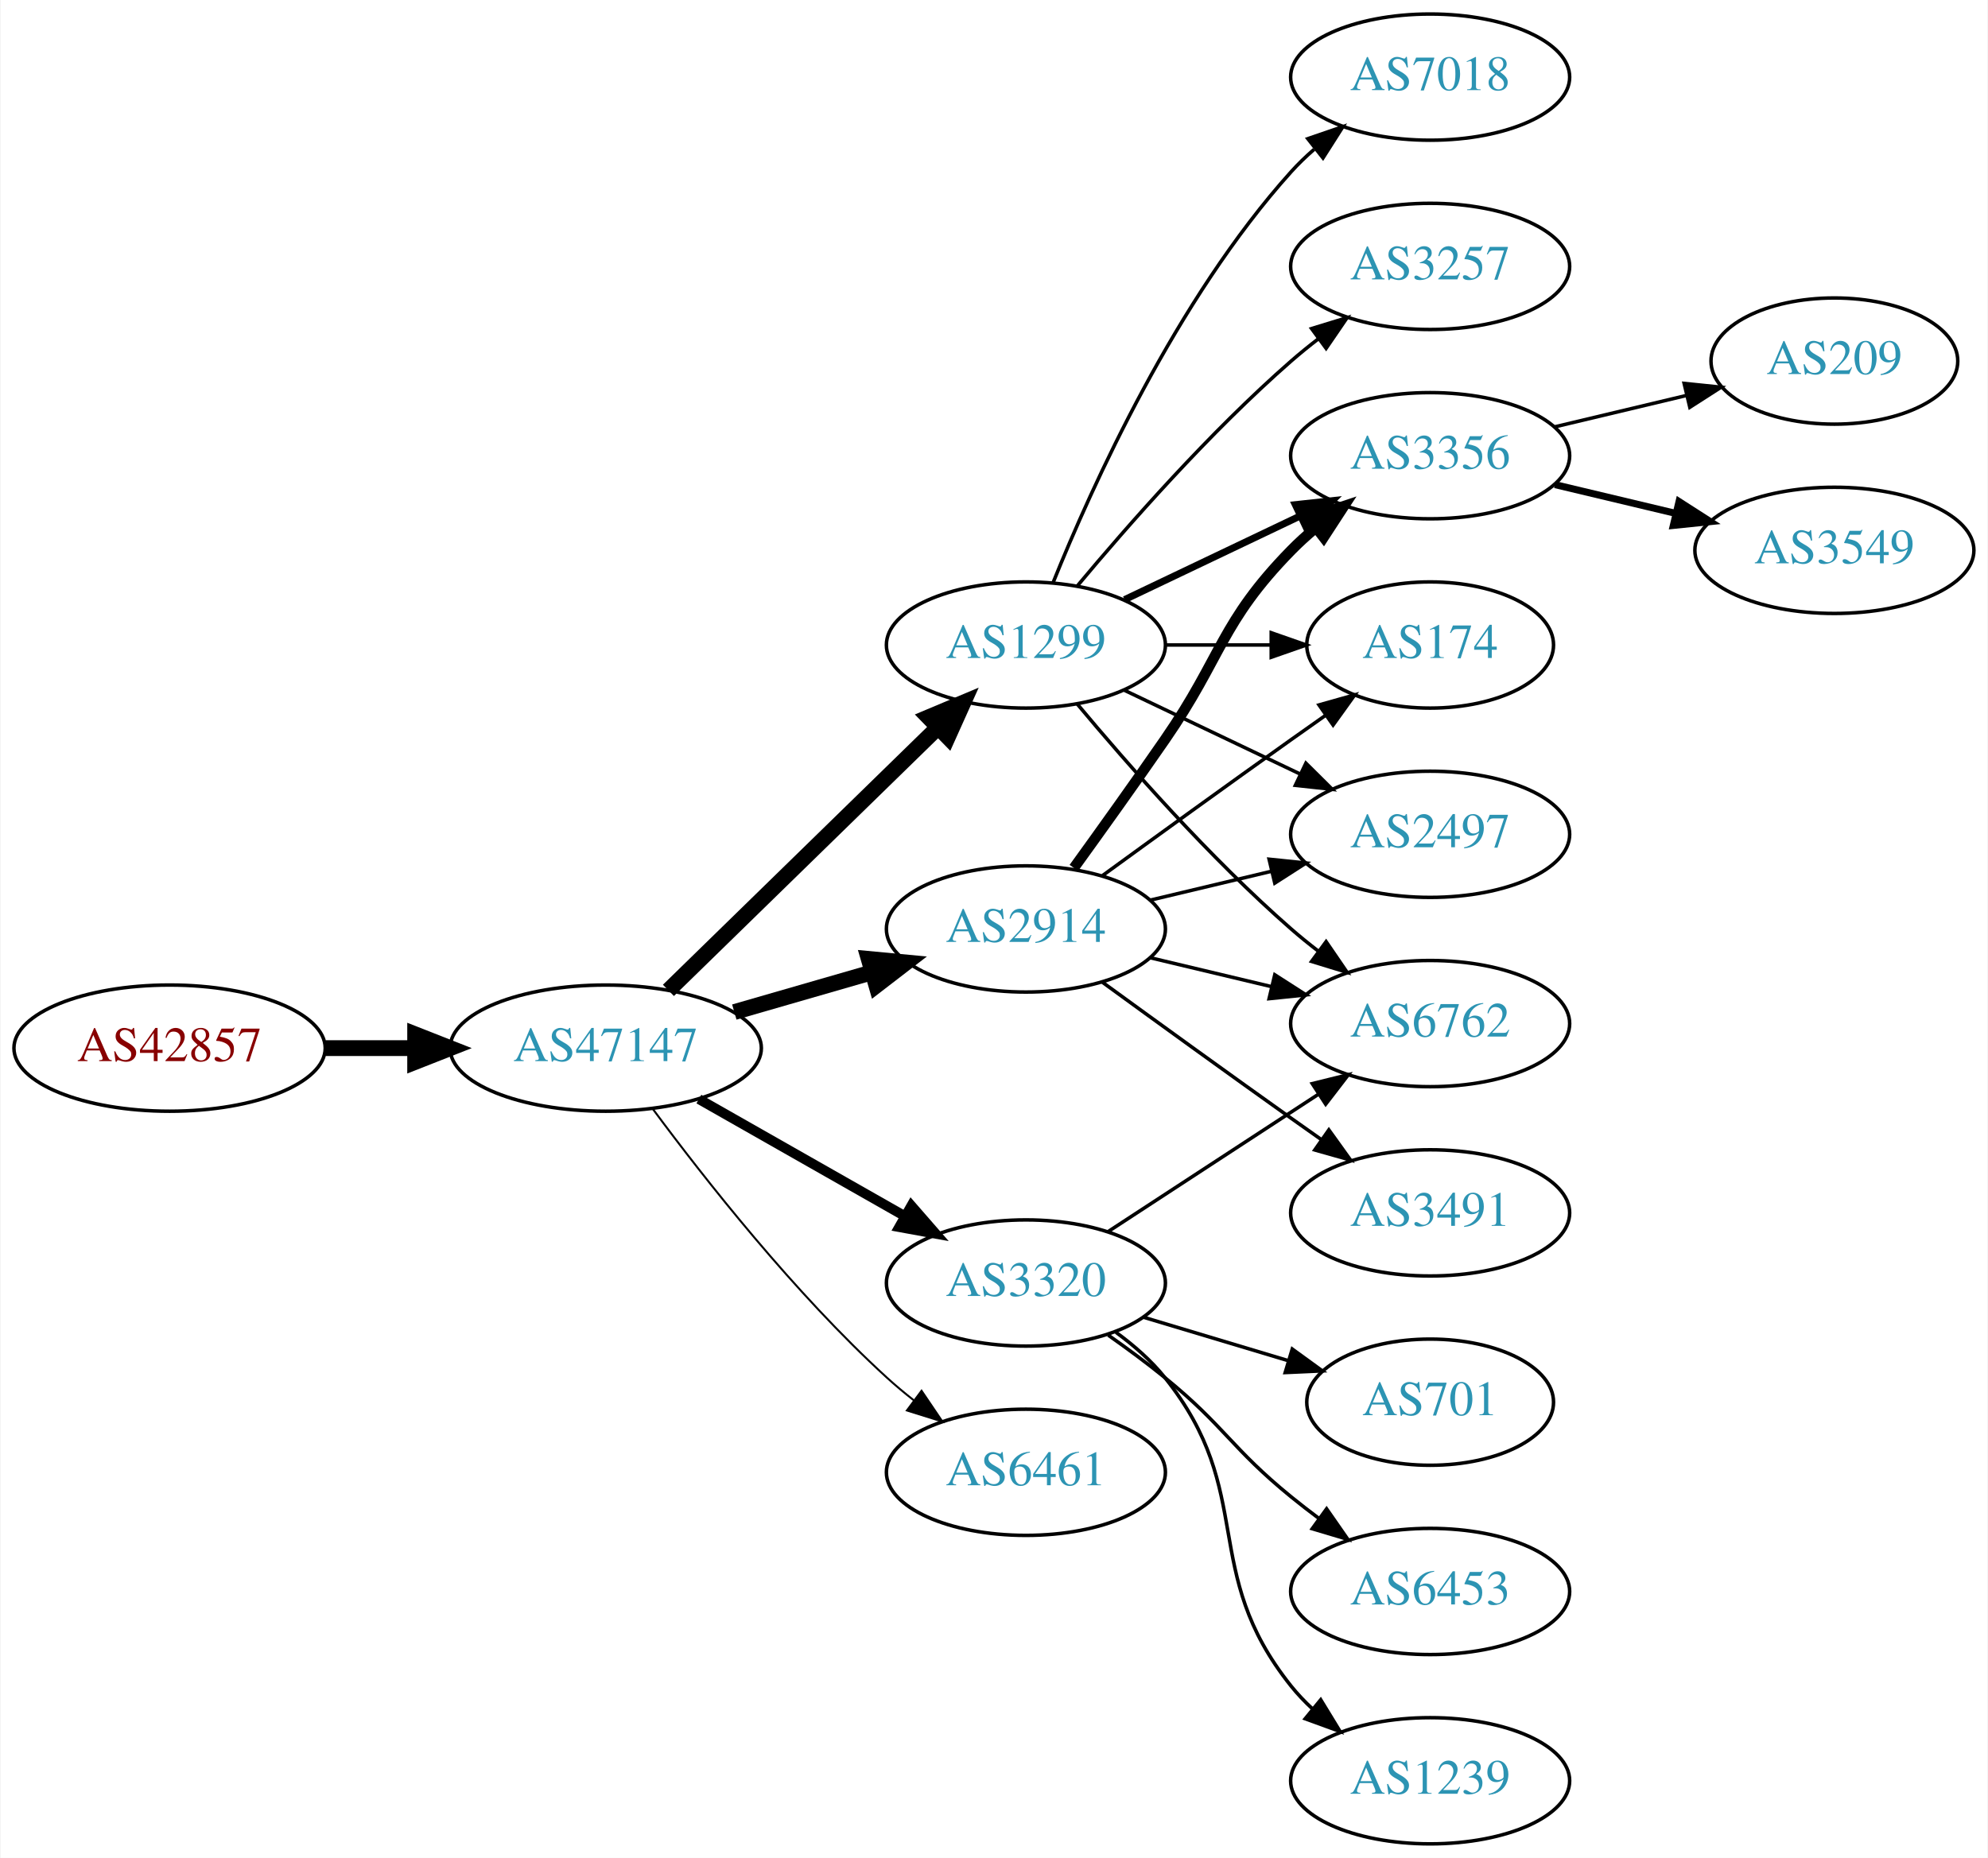
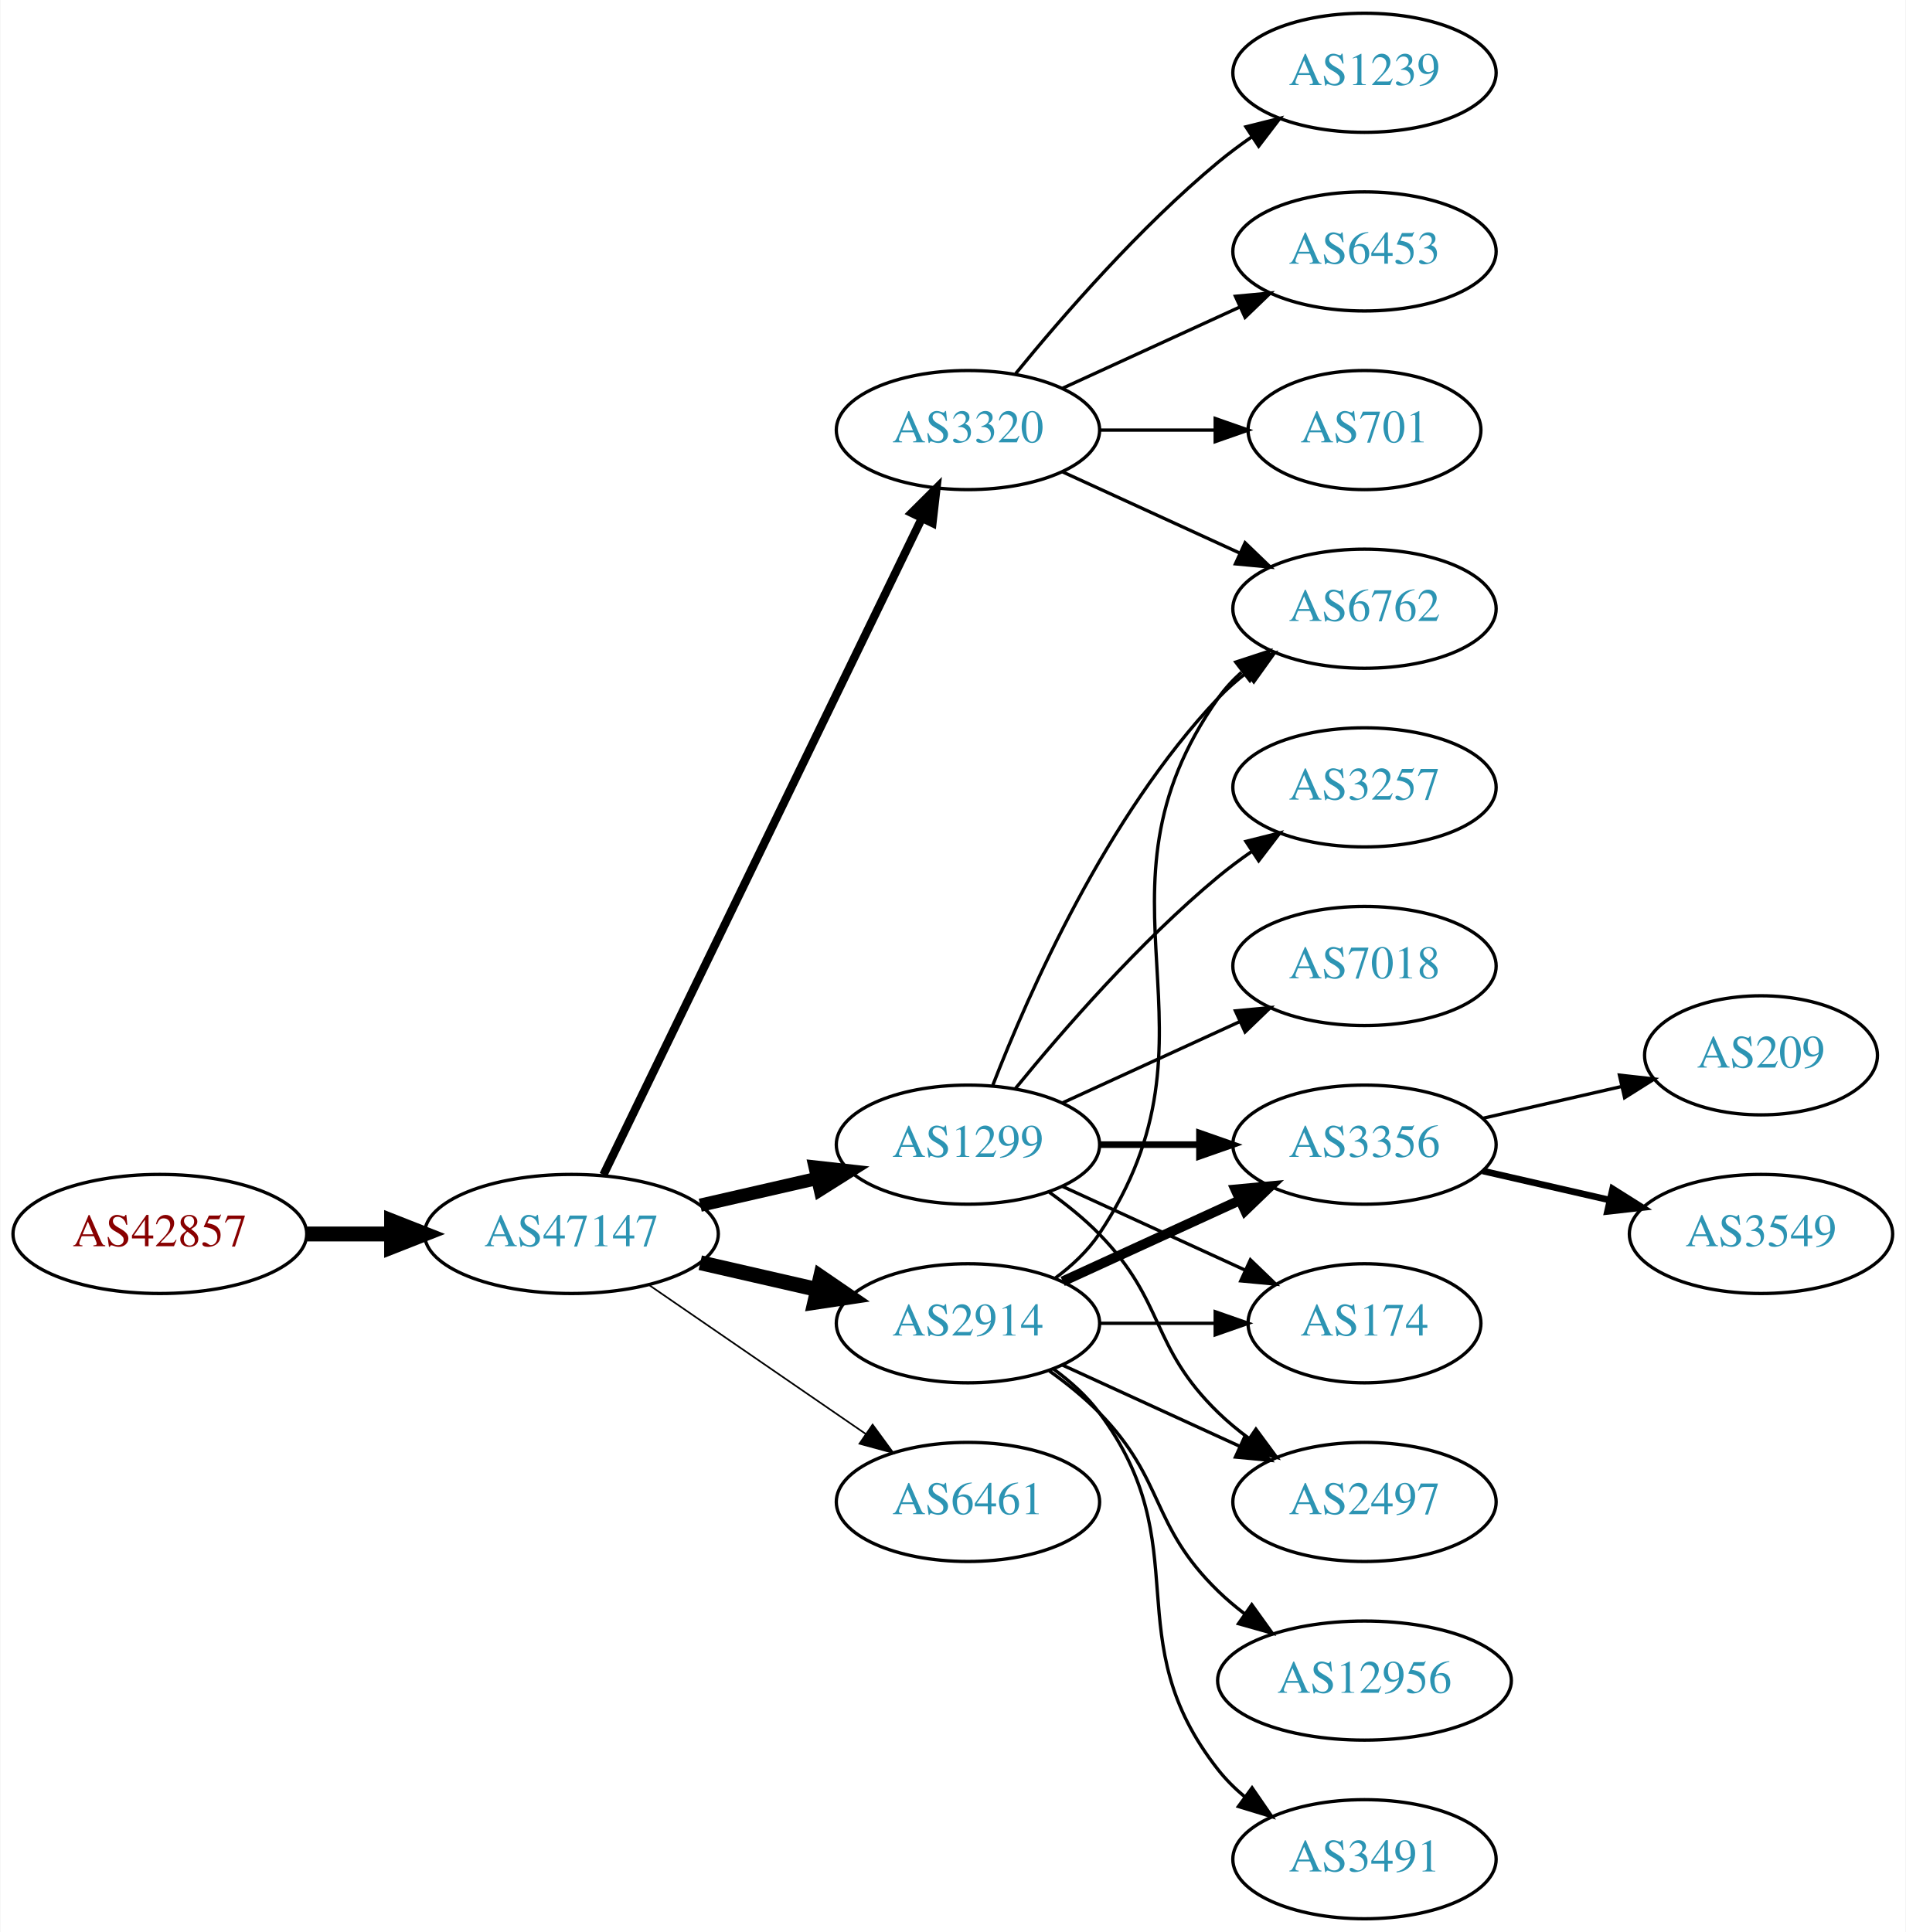
- <svg xmlns="http://www.w3.org/2000/svg" xmlns:xlink="http://www.w3.org/1999/xlink" width="567pt" height="530pt" viewBox="0.00 0.00 566.66 530.00">
-   <g id="graph0" class="graph" transform="scale(1 1) rotate(0) translate(4 526)">
-     <polygon fill="white" stroke="none" points="-4,4 -4,-526 562.663,-526 562.663,4 -4,4" />
+ <svg xmlns="http://www.w3.org/2000/svg" xmlns:xlink="http://www.w3.org/1999/xlink" width="576pt" height="584pt" viewBox="0.00 0.00 575.76 584.00">
+   <g id="graph0" class="graph" transform="scale(1 1) rotate(0) translate(4 580)">
+     <polygon fill="white" stroke="none" points="-4,4 -4,-580 571.762,-580 571.762,4 -4,4" />
    <g id="node1" class="node">
      <g id="a_node1">
        <a xlink:href="/asn/42857" xlink:title="AS42857 ~ Theo Voss [AT]">
-           <ellipse fill="#ffffff" stroke="black" cx="44.196" cy="-227" rx="44.393" ry="18" />
-           <text text-anchor="middle" x="44.196" y="-223.3" font-family="Times,serif" font-size="14.00" fill="#880000">AS42857</text>
+           <ellipse fill="#ffffff" stroke="black" cx="44.196" cy="-207" rx="44.393" ry="18" />
+           <text text-anchor="middle" x="44.196" y="-203.3" font-family="Times,serif" font-size="14.00" fill="#880000">AS42857</text>
        </a>
      </g>
    </g>
    <g id="node2" class="node">
      <g id="a_node2">
        <a xlink:href="/asn/47147" xlink:title="AS47147 ~ ANEXIA Internetdienstleistungs GmbH [AT]">
-           <ellipse fill="#ffffff" stroke="black" cx="168.588" cy="-227" rx="44.393" ry="18" />
-           <text text-anchor="middle" x="168.588" y="-223.3" font-family="Times,serif" font-size="14.00" fill="#2c94b3">AS47147</text>
+           <ellipse fill="#ffffff" stroke="black" cx="168.588" cy="-207" rx="44.393" ry="18" />
+           <text text-anchor="middle" x="168.588" y="-203.3" font-family="Times,serif" font-size="14.00" fill="#2c94b3">AS47147</text>
        </a>
      </g>
    </g>
    <g id="edge1" class="edge">
-       <path fill="none" stroke="black" stroke-width="4.5" d="M88.692,-227C96.898,-227 105.569,-227 114.041,-227" />
-       <polygon fill="black" stroke="black" stroke-width="4.5" points="114.233,-230.938 124.233,-227 114.233,-223.063 114.233,-230.938" />
+       <path fill="none" stroke="black" stroke-width="4.5" d="M88.692,-207C96.898,-207 105.569,-207 114.041,-207" />
+       <polygon fill="black" stroke="black" stroke-width="4.5" points="114.233,-210.938 124.233,-207 114.233,-203.063 114.233,-210.938" />
    </g>
    <g id="node3" class="node">
      <g id="a_node3">
-         <a xlink:href="/asn/2914" xlink:title="AS2914 ~ NTT America, Inc. [US]">
-           <ellipse fill="#ffffff" stroke="black" cx="288.431" cy="-261" rx="39.794" ry="18" />
-           <text text-anchor="middle" x="288.431" y="-257.3" font-family="Times,serif" font-size="14.00" fill="#2c94b3">AS2914</text>
+         <a xlink:href="/asn/1299" xlink:title="AS1299 ~ Telia Carrier [EU]">
+           <ellipse fill="#ffffff" stroke="black" cx="288.431" cy="-234" rx="39.794" ry="18" />
+           <text text-anchor="middle" x="288.431" y="-230.3" font-family="Times,serif" font-size="14.00" fill="#2c94b3">AS1299</text>
        </a>
      </g>
    </g>
    <g id="edge2" class="edge">
-       <path fill="none" stroke="black" stroke-width="4.5" d="M205.265,-237.293C217.681,-240.876 231.736,-244.931 244.667,-248.662" />
-       <polygon fill="black" stroke="black" stroke-width="4.5" points="243.591,-252.449 254.29,-251.438 245.774,-244.883 243.591,-252.449" />
+       <path fill="none" stroke="black" stroke-width="4" d="M207.523,-215.692C218.764,-218.267 231.176,-221.111 242.799,-223.774" />
+       <polygon fill="black" stroke="black" stroke-width="4" points="242.232,-227.235 252.761,-226.057 243.795,-220.412 242.232,-227.235" />
    </g>
    <g id="node4" class="node">
      <g id="a_node4">
-         <a xlink:href="/asn/1299" xlink:title="AS1299 ~ Telia Carrier [EU]">
-           <ellipse fill="#ffffff" stroke="black" cx="288.431" cy="-342" rx="39.794" ry="18" />
-           <text text-anchor="middle" x="288.431" y="-338.3" font-family="Times,serif" font-size="14.00" fill="#2c94b3">AS1299</text>
+         <a xlink:href="/asn/3320" xlink:title="AS3320 ~ DTAG [DE]">
+           <ellipse fill="#ffffff" stroke="black" cx="288.431" cy="-450" rx="39.794" ry="18" />
+           <text text-anchor="middle" x="288.431" y="-446.3" font-family="Times,serif" font-size="14.00" fill="#2c94b3">AS3320</text>
        </a>
      </g>
    </g>
    <g id="edge3" class="edge">
-       <path fill="none" stroke="black" stroke-width="4.5" d="M186.472,-243.477C206.599,-263.118 240.38,-296.084 263.269,-318.421" />
-       <polygon fill="black" stroke="black" stroke-width="4.5" points="260.671,-321.388 270.578,-325.554 266.171,-315.752 260.671,-321.388" />
+       <path fill="none" stroke="black" stroke-width="2.5" d="M178.253,-224.868C198.734,-267.101 250.221,-373.272 274.447,-423.227" />
+       <polygon fill="black" stroke="black" stroke-width="2.5" points="271.399,-424.963 278.912,-432.433 277.697,-421.908 271.399,-424.963" />
    </g>
    <g id="node5" class="node">
      <g id="a_node5">
-         <a xlink:href="/asn/3320" xlink:title="AS3320 ~ DTAG [DE]">
-           <ellipse fill="#ffffff" stroke="black" cx="288.431" cy="-160" rx="39.794" ry="18" />
-           <text text-anchor="middle" x="288.431" y="-156.3" font-family="Times,serif" font-size="14.00" fill="#2c94b3">AS3320</text>
+         <a xlink:href="/asn/2914" xlink:title="AS2914 ~ NTT America, Inc. [US]">
+           <ellipse fill="#ffffff" stroke="black" cx="288.431" cy="-180" rx="39.794" ry="18" />
+           <text text-anchor="middle" x="288.431" y="-176.3" font-family="Times,serif" font-size="14.00" fill="#2c94b3">AS2914</text>
        </a>
      </g>
    </g>
    <g id="edge4" class="edge">
-       <path fill="none" stroke="black" stroke-width="2.812" d="M195.158,-212.462C212.378,-202.672 235.263,-189.66 253.934,-179.045" />
-       <polygon fill="black" stroke="black" stroke-width="2.812" points="255.755,-182.036 262.718,-174.05 252.295,-175.95 255.755,-182.036" />
+       <path fill="none" stroke="black" stroke-width="4.5" d="M207.523,-198.308C218.764,-195.733 231.176,-192.889 242.799,-190.226" />
+       <polygon fill="black" stroke="black" stroke-width="4.5" points="243.893,-194.015 252.761,-187.943 242.134,-186.339 243.893,-194.015" />
    </g>
    <g id="node6" class="node">
      <g id="a_node6">
        <a xlink:href="/asn/6461" xlink:title="AS6461 ~ Zayo Bandwidth [US]">
-           <ellipse fill="#ffffff" stroke="black" cx="288.431" cy="-106" rx="39.794" ry="18" />
-           <text text-anchor="middle" x="288.431" y="-102.3" font-family="Times,serif" font-size="14.00" fill="#2c94b3">AS6461</text>
+           <ellipse fill="#ffffff" stroke="black" cx="288.431" cy="-126" rx="39.794" ry="18" />
+           <text text-anchor="middle" x="288.431" y="-122.3" font-family="Times,serif" font-size="14.00" fill="#2c94b3">AS6461</text>
        </a>
      </g>
    </g>
    <g id="edge5" class="edge">
-       <path fill="none" stroke="black" stroke-width="0.562" d="M182.109,-209.531C196.788,-189.714 222.473,-157.036 248.784,-133 251.201,-130.792 253.807,-128.615 256.482,-126.512" />
-       <polygon fill="black" stroke="black" stroke-width="0.562" points="258.665,-129.251 264.603,-120.476 254.489,-123.633 258.665,-129.251" />
+       <path fill="none" stroke="black" stroke-width="0.5" d="M192.031,-191.574C210.612,-178.802 237.173,-160.545 257.553,-146.537" />
+       <polygon fill="black" stroke="black" stroke-width="0.5" points="259.609,-149.371 265.867,-140.822 255.643,-143.602 259.609,-149.371" />
    </g>
    <g id="node7" class="node">
      <g id="a_node7">
-         <a xlink:href="/asn/6762" xlink:title="AS6762 ~ TELECOM ITALIA SPARKLE S.p.A. [IT]">
-           <ellipse fill="#ffffff" stroke="black" cx="403.724" cy="-234" rx="39.794" ry="18" />
-           <text text-anchor="middle" x="403.724" y="-230.3" font-family="Times,serif" font-size="14.00" fill="#2c94b3">AS6762</text>
-         </a>
-       </g>
-     </g>
-     <g id="edge13" class="edge">
-       <path fill="none" stroke="black" d="M324.038,-252.752C334.909,-250.162 347.064,-247.265 358.506,-244.538" />
-       <polygon fill="black" stroke="black" points="359.412,-247.92 368.328,-242.197 357.789,-241.111 359.412,-247.92" />
+         <a xlink:href="/asn/3356" xlink:title="AS3356 ~ Level 3 Parent, LLC [US]">
+           <ellipse fill="#ffffff" stroke="black" cx="408.273" cy="-234" rx="39.794" ry="18" />
+           <text text-anchor="middle" x="408.273" y="-230.3" font-family="Times,serif" font-size="14.00" fill="#2c94b3">AS3356</text>
+         </a>
+       </g>
+     </g>
+     <g id="edge6" class="edge">
+       <path fill="none" stroke="black" stroke-width="2" d="M328.343,-234C337.897,-234 348.246,-234 358.209,-234" />
+       <polygon fill="black" stroke="black" stroke-width="2" points="358.402,-237.5 368.402,-234 358.402,-230.5 358.402,-237.5" />
    </g>
    <g id="node8" class="node">
      <g id="a_node8">
-         <a xlink:href="/asn/3356" xlink:title="AS3356 ~ Level 3 Parent, LLC [US]">
-           <ellipse fill="#ffffff" stroke="black" cx="403.724" cy="-396" rx="39.794" ry="18" />
-           <text text-anchor="middle" x="403.724" y="-392.3" font-family="Times,serif" font-size="14.00" fill="#2c94b3">AS3356</text>
-         </a>
-       </g>
-     </g>
-     <g id="edge12" class="edge">
-       <path fill="none" stroke="black" stroke-width="3" d="M302.11,-278.406C309.725,-288.937 319.558,-302.67 328.077,-315 344.473,-338.731 343.905,-348.383 364.077,-369 366.17,-371.139 368.453,-373.218 370.83,-375.21" />
-       <polygon fill="black" stroke="black" stroke-width="3" points="369.074,-378.275 379.13,-381.611 373.349,-372.732 369.074,-378.275" />
+         <a xlink:href="/asn/6762" xlink:title="AS6762 ~ TELECOM ITALIA SPARKLE S.p.A. [IT]">
+           <ellipse fill="#ffffff" stroke="black" cx="408.273" cy="-396" rx="39.794" ry="18" />
+           <text text-anchor="middle" x="408.273" y="-392.3" font-family="Times,serif" font-size="14.00" fill="#2c94b3">AS6762</text>
+         </a>
+       </g>
+     </g>
+     <g id="edge7" class="edge">
+       <path fill="none" stroke="black" d="M295.954,-251.994C306.704,-279.728 330.362,-333.429 364.077,-369 366.663,-371.728 369.581,-374.294 372.649,-376.677" />
+       <polygon fill="black" stroke="black" points="370.803,-379.658 380.997,-382.543 374.827,-373.93 370.803,-379.658" />
    </g>
    <g id="node9" class="node">
      <g id="a_node9">
+         <a xlink:href="/asn/3257" xlink:title="AS3257 ~ GTT [DE]">
+           <ellipse fill="#ffffff" stroke="black" cx="408.273" cy="-342" rx="39.794" ry="18" />
+           <text text-anchor="middle" x="408.273" y="-338.3" font-family="Times,serif" font-size="14.00" fill="#2c94b3">AS3257</text>
+         </a>
+       </g>
+     </g>
+     <g id="edge8" class="edge">
+       <path fill="none" stroke="black" d="M302.85,-251.065C316.964,-268.375 340.379,-295.345 364.077,-315 367.294,-317.668 370.794,-320.27 374.365,-322.741" />
+       <polygon fill="black" stroke="black" points="372.442,-325.666 382.721,-328.236 376.288,-319.817 372.442,-325.666" />
+     </g>
+     <g id="node10" class="node">
+       <g id="a_node10">
        <a xlink:href="/asn/174" xlink:title="AS174 ~ Cogent Communications [US]">
-           <ellipse fill="#ffffff" stroke="black" cx="403.724" cy="-342" rx="35.194" ry="18" />
-           <text text-anchor="middle" x="403.724" y="-338.3" font-family="Times,serif" font-size="14.00" fill="#2c94b3">AS174</text>
-         </a>
-       </g>
-     </g>
-     <g id="edge14" class="edge">
-       <path fill="none" stroke="black" d="M310.279,-276.222C325.213,-287.091 345.827,-302.025 364.077,-315 367.288,-317.282 370.657,-319.661 374.011,-322.018" />
-       <polygon fill="black" stroke="black" points="372.023,-324.899 382.222,-327.77 376.039,-319.166 372.023,-324.899" />
+           <ellipse fill="#ffffff" stroke="black" cx="408.273" cy="-180" rx="35.194" ry="18" />
+           <text text-anchor="middle" x="408.273" y="-176.3" font-family="Times,serif" font-size="14.00" fill="#2c94b3">AS174</text>
+         </a>
+       </g>
+     </g>
+     <g id="edge9" class="edge">
+       <path fill="none" stroke="black" d="M317.06,-221.339C333.476,-213.817 354.457,-204.202 372.054,-196.139" />
+       <polygon fill="black" stroke="black" points="373.799,-199.189 381.432,-191.842 370.883,-192.826 373.799,-199.189" />
+     </g>
+     <g id="node11" class="node">
+       <g id="a_node11">
+         <a xlink:href="/asn/7018" xlink:title="AS7018 ~ AT&amp;T Services, Inc. [US]">
+           <ellipse fill="#ffffff" stroke="black" cx="408.273" cy="-288" rx="39.794" ry="18" />
+           <text text-anchor="middle" x="408.273" y="-284.3" font-family="Times,serif" font-size="14.00" fill="#2c94b3">AS7018</text>
+         </a>
+       </g>
+     </g>
+     <g id="edge10" class="edge">
+       <path fill="none" stroke="black" d="M317.06,-246.661C333.017,-253.973 353.287,-263.261 370.57,-271.181" />
+       <polygon fill="black" stroke="black" points="369.269,-274.435 379.818,-275.419 372.185,-268.071 369.269,-274.435" />
    </g>
    <g id="node12" class="node">
      <g id="a_node12">
        <a xlink:href="/asn/2497" xlink:title="AS2497 ~ Internet Initiative Japan Inc. [JP]">
-           <ellipse fill="#ffffff" stroke="black" cx="403.724" cy="-288" rx="39.794" ry="18" />
-           <text text-anchor="middle" x="403.724" y="-284.3" font-family="Times,serif" font-size="14.00" fill="#2c94b3">AS2497</text>
-         </a>
-       </g>
-     </g>
-     <g id="edge16" class="edge">
-       <path fill="none" stroke="black" d="M324.038,-269.248C334.909,-271.838 347.064,-274.735 358.506,-277.462" />
-       <polygon fill="black" stroke="black" points="357.789,-280.889 368.328,-279.803 359.412,-274.08 357.789,-280.889" />
+           <ellipse fill="#ffffff" stroke="black" cx="408.273" cy="-126" rx="39.794" ry="18" />
+           <text text-anchor="middle" x="408.273" y="-122.3" font-family="Times,serif" font-size="14.00" fill="#2c94b3">AS2497</text>
+         </a>
+       </g>
+     </g>
+     <g id="edge11" class="edge">
+       <path fill="none" stroke="black" d="M313.025,-219.611C318.281,-215.852 323.613,-211.563 328.077,-207 348.25,-186.383 343.384,-173.094 364.077,-153 366.922,-150.237 370.096,-147.614 373.396,-145.166" />
+       <polygon fill="black" stroke="black" points="375.462,-147.994 381.744,-139.462 371.513,-142.214 375.462,-147.994" />
+     </g>
+     <g id="edge12" class="edge">
+       <path fill="none" stroke="black" d="M317.06,-437.339C333.017,-430.027 353.287,-420.739 370.57,-412.819" />
+       <polygon fill="black" stroke="black" points="372.185,-415.929 379.818,-408.581 369.269,-409.565 372.185,-415.929" />
    </g>
    <g id="node13" class="node">
      <g id="a_node13">
-         <a xlink:href="/asn/3491" xlink:title="AS3491 ~ PCCW Global, Inc. [US]">
-           <ellipse fill="#ffffff" stroke="black" cx="403.724" cy="-180" rx="39.794" ry="18" />
-           <text text-anchor="middle" x="403.724" y="-176.3" font-family="Times,serif" font-size="14.00" fill="#2c94b3">AS3491</text>
+         <a xlink:href="/asn/1239" xlink:title="AS1239 ~ Sprint [US]">
+           <ellipse fill="#ffffff" stroke="black" cx="408.273" cy="-558" rx="39.794" ry="18" />
+           <text text-anchor="middle" x="408.273" y="-554.3" font-family="Times,serif" font-size="14.00" fill="#2c94b3">AS1239</text>
+         </a>
+       </g>
+     </g>
+     <g id="edge13" class="edge">
+       <path fill="none" stroke="black" d="M302.85,-467.065C316.964,-484.375 340.379,-511.345 364.077,-531 367.294,-533.668 370.794,-536.27 374.365,-538.741" />
+       <polygon fill="black" stroke="black" points="372.442,-541.666 382.721,-544.236 376.288,-535.817 372.442,-541.666" />
+     </g>
+     <g id="node14" class="node">
+       <g id="a_node14">
+         <a xlink:href="/asn/6453" xlink:title="AS6453 ~ TATA COMMUNICATIONS (AMERICA) INC [US]">
+           <ellipse fill="#ffffff" stroke="black" cx="408.273" cy="-504" rx="39.794" ry="18" />
+           <text text-anchor="middle" x="408.273" y="-500.3" font-family="Times,serif" font-size="14.00" fill="#2c94b3">AS6453</text>
+         </a>
+       </g>
+     </g>
+     <g id="edge14" class="edge">
+       <path fill="none" stroke="black" d="M317.06,-462.661C333.017,-469.973 353.287,-479.261 370.57,-487.181" />
+       <polygon fill="black" stroke="black" points="369.269,-490.435 379.818,-491.419 372.185,-484.071 369.269,-490.435" />
+     </g>
+     <g id="node15" class="node">
+       <g id="a_node15">
+         <a xlink:href="/asn/701" xlink:title="AS701 ~ UUNET [US]">
+           <ellipse fill="#ffffff" stroke="black" cx="408.273" cy="-450" rx="35.194" ry="18" />
+           <text text-anchor="middle" x="408.273" y="-446.3" font-family="Times,serif" font-size="14.00" fill="#2c94b3">AS701</text>
        </a>
      </g>
    </g>
    <g id="edge15" class="edge">
-       <path fill="none" stroke="black" d="M310.279,-245.778C325.213,-234.909 345.827,-219.975 364.077,-207 366.898,-204.995 369.841,-202.915 372.789,-200.841" />
-       <polygon fill="black" stroke="black" points="374.835,-203.681 381.013,-195.074 370.816,-197.95 374.835,-203.681" />
-     </g>
-     <g id="edge6" class="edge">
-       <path fill="none" stroke="black" d="M303.061,-325.183C317.343,-308.071 340.89,-281.255 364.077,-261 366.543,-258.846 369.182,-256.706 371.879,-254.628" />
-       <polygon fill="black" stroke="black" points="374.052,-257.375 380.033,-248.63 369.904,-251.736 374.052,-257.375" />
-     </g>
-     <g id="edge7" class="edge">
-       <path fill="none" stroke="black" stroke-width="2" d="M316.567,-354.934C331.561,-362.081 350.382,-371.052 366.605,-378.785" />
-       <polygon fill="black" stroke="black" stroke-width="2" points="365.276,-382.028 375.809,-383.171 368.288,-375.709 365.276,-382.028" />
-     </g>
-     <g id="edge8" class="edge">
-       <path fill="none" stroke="black" d="M328.103,-342C337.808,-342 348.299,-342 358.262,-342" />
-       <polygon fill="black" stroke="black" points="358.398,-345.5 368.398,-342 358.398,-338.5 358.398,-345.5" />
-     </g>
-     <g id="node10" class="node">
-       <g id="a_node10">
-         <a xlink:href="/asn/7018" xlink:title="AS7018 ~ AT&amp;T Services, Inc. [US]">
-           <ellipse fill="#ffffff" stroke="black" cx="403.724" cy="-504" rx="39.794" ry="18" />
-           <text text-anchor="middle" x="403.724" y="-500.3" font-family="Times,serif" font-size="14.00" fill="#2c94b3">AS7018</text>
-         </a>
-       </g>
-     </g>
-     <g id="edge9" class="edge">
-       <path fill="none" stroke="black" d="M296.179,-359.787C307.23,-387.243 331.283,-440.578 364.077,-477 366.08,-479.224 368.298,-481.363 370.631,-483.397" />
-       <polygon fill="black" stroke="black" points="368.829,-486.433 378.85,-489.873 373.161,-480.935 368.829,-486.433" />
-     </g>
-     <g id="node11" class="node">
-       <g id="a_node11">
-         <a xlink:href="/asn/3257" xlink:title="AS3257 ~ GTT [DE]">
-           <ellipse fill="#ffffff" stroke="black" cx="403.724" cy="-450" rx="39.794" ry="18" />
-           <text text-anchor="middle" x="403.724" y="-446.3" font-family="Times,serif" font-size="14.00" fill="#2c94b3">AS3257</text>
-         </a>
-       </g>
-     </g>
-     <g id="edge10" class="edge">
-       <path fill="none" stroke="black" d="M303.061,-358.817C317.343,-375.929 340.89,-402.745 364.077,-423 366.543,-425.154 369.182,-427.294 371.879,-429.372" />
-       <polygon fill="black" stroke="black" points="369.904,-432.264 380.033,-435.37 374.052,-426.625 369.904,-432.264" />
-     </g>
-     <g id="edge11" class="edge">
-       <path fill="none" stroke="black" d="M316.567,-329.066C331.561,-321.919 350.382,-312.948 366.605,-305.215" />
-       <polygon fill="black" stroke="black" points="368.288,-308.291 375.809,-300.829 365.276,-301.972 368.288,-308.291" />
+       <path fill="none" stroke="black" d="M328.343,-450C339.43,-450 351.59,-450 362.972,-450" />
+       <polygon fill="black" stroke="black" points="363.154,-453.5 373.154,-450 363.154,-446.5 363.154,-453.5" />
+     </g>
+     <g id="edge17" class="edge">
+       <path fill="none" stroke="black" stroke-width="3" d="M317.06,-192.661C333.017,-199.973 353.287,-209.261 370.57,-217.181" />
+       <polygon fill="black" stroke="black" stroke-width="3" points="369.269,-220.435 379.818,-221.419 372.185,-214.071 369.269,-220.435" />
    </g>
    <g id="edge19" class="edge">
-       <path fill="none" stroke="black" d="M311.814,-174.62C328.96,-185.82 352.815,-201.401 371.787,-213.793" />
-       <polygon fill="black" stroke="black" points="370.101,-216.872 380.387,-219.41 373.929,-211.011 370.101,-216.872" />
+       <path fill="none" stroke="black" d="M314.75,-193.607C319.806,-197.351 324.617,-201.831 328.077,-207 369.102,-268.294 321.498,-308.775 364.077,-369 366.068,-371.816 368.455,-374.401 371.071,-376.76" />
+       <polygon fill="black" stroke="black" points="369.371,-379.865 379.44,-383.162 373.624,-374.306 369.371,-379.865" />
+     </g>
+     <g id="edge16" class="edge">
+       <path fill="none" stroke="black" d="M328.343,-180C339.43,-180 351.59,-180 362.972,-180" />
+       <polygon fill="black" stroke="black" points="363.154,-183.5 373.154,-180 363.154,-176.5 363.154,-183.5" />
+     </g>
+     <g id="edge18" class="edge">
+       <path fill="none" stroke="black" d="M317.06,-167.339C333.017,-160.027 353.287,-150.739 370.57,-142.819" />
+       <polygon fill="black" stroke="black" points="372.185,-145.929 379.818,-138.581 369.269,-139.565 372.185,-145.929" />
    </g>
    <g id="node16" class="node">
      <g id="a_node16">
-         <a xlink:href="/asn/701" xlink:title="AS701 ~ UUNET [US]">
-           <ellipse fill="#ffffff" stroke="black" cx="403.724" cy="-126" rx="35.194" ry="18" />
-           <text text-anchor="middle" x="403.724" y="-122.3" font-family="Times,serif" font-size="14.00" fill="#2c94b3">AS701</text>
+         <a xlink:href="/asn/3491" xlink:title="AS3491 ~ PCCW Global, Inc. [US]">
+           <ellipse fill="#ffffff" stroke="black" cx="408.273" cy="-18" rx="39.794" ry="18" />
+           <text text-anchor="middle" x="408.273" y="-14.3" font-family="Times,serif" font-size="14.00" fill="#2c94b3">AS3491</text>
        </a>
      </g>
    </g>
    <g id="edge20" class="edge">
-       <path fill="none" stroke="black" d="M321.896,-150.257C334.714,-146.41 349.565,-141.953 363.014,-137.917" />
-       <polygon fill="black" stroke="black" points="364.396,-141.157 372.968,-134.93 362.384,-134.452 364.396,-141.157" />
+       <path fill="none" stroke="black" d="M314.362,-166.118C319.438,-162.389 324.356,-157.984 328.077,-153 358.349,-112.458 332.779,-84.754 364.077,-45 366.402,-42.047 369.146,-39.33 372.105,-36.853" />
+       <polygon fill="black" stroke="black" points="374.298,-39.585 380.302,-30.855 370.165,-33.936 374.298,-39.585" />
    </g>
    <g id="node17" class="node">
      <g id="a_node17">
-         <a xlink:href="/asn/6453" xlink:title="AS6453 ~ TATA COMMUNICATIONS (AMERICA) INC [US]">
-           <ellipse fill="#ffffff" stroke="black" cx="403.724" cy="-72" rx="39.794" ry="18" />
-           <text text-anchor="middle" x="403.724" y="-68.3" font-family="Times,serif" font-size="14.00" fill="#2c94b3">AS6453</text>
+         <a xlink:href="/asn/12956" xlink:title="AS12956 ~ TELXIUS [ES]">
+           <ellipse fill="#ffffff" stroke="black" cx="408.273" cy="-72" rx="44.393" ry="18" />
+           <text text-anchor="middle" x="408.273" y="-68.3" font-family="Times,serif" font-size="14.00" fill="#2c94b3">AS12956</text>
        </a>
      </g>
    </g>
    <g id="edge21" class="edge">
-       <path fill="none" stroke="black" d="M311.914,-145.124C317.321,-141.321 323,-137.134 328.077,-133 345.144,-119.105 347.011,-112.895 364.077,-99 366.616,-96.933 369.305,-94.853 372.035,-92.814" />
-       <polygon fill="black" stroke="black" points="374.191,-95.574 380.241,-86.876 370.087,-89.903 374.191,-95.574" />
+       <path fill="none" stroke="black" d="M313.025,-165.611C318.281,-161.852 323.613,-157.563 328.077,-153 348.25,-132.383 343.384,-119.094 364.077,-99 366.564,-96.586 369.301,-94.278 372.154,-92.1" />
+       <polygon fill="black" stroke="black" points="374.209,-94.934 380.39,-86.329 370.192,-89.202 374.209,-94.934" />
    </g>
    <g id="node18" class="node">
      <g id="a_node18">
-         <a xlink:href="/asn/1239" xlink:title="AS1239 ~ Sprint [US]">
-           <ellipse fill="#ffffff" stroke="black" cx="403.724" cy="-18" rx="39.794" ry="18" />
-           <text text-anchor="middle" x="403.724" y="-14.3" font-family="Times,serif" font-size="14.00" fill="#2c94b3">AS1239</text>
+         <a xlink:href="/asn/209" xlink:title="AS209 ~ CenturyLink Communications, LLC [US]">
+           <ellipse fill="#ffffff" stroke="black" cx="528.116" cy="-261" rx="35.194" ry="18" />
+           <text text-anchor="middle" x="528.116" y="-257.3" font-family="Times,serif" font-size="14.00" fill="#2c94b3">AS209</text>
        </a>
      </g>
    </g>
    <g id="edge22" class="edge">
-       <path fill="none" stroke="black" d="M314.119,-145.931C319.207,-142.211 324.192,-137.858 328.077,-133 354.472,-100 337.682,-78 364.077,-45 365.899,-42.723 367.961,-40.557 370.163,-38.515" />
-       <polygon fill="black" stroke="black" points="372.515,-41.112 378.036,-32.069 368.081,-35.696 372.515,-41.112" />
-     </g>
-     <g id="node14" class="node">
-       <g id="a_node14">
-         <a xlink:href="/asn/209" xlink:title="AS209 ~ CenturyLink Communications, LLC [US]">
-           <ellipse fill="#ffffff" stroke="black" cx="519.017" cy="-423" rx="35.194" ry="18" />
-           <text text-anchor="middle" x="519.017" y="-419.3" font-family="Times,serif" font-size="14.00" fill="#2c94b3">AS209</text>
-         </a>
-       </g>
-     </g>
-     <g id="edge17" class="edge">
-       <path fill="none" stroke="black" d="M439.331,-404.248C451.125,-407.058 464.43,-410.229 476.698,-413.153" />
-       <polygon fill="black" stroke="black" points="476.164,-416.624 486.703,-415.537 477.787,-409.814 476.164,-416.624" />
-     </g>
-     <g id="node15" class="node">
-       <g id="a_node15">
+       <path fill="none" stroke="black" d="M443.993,-241.955C457.085,-244.955 472.107,-248.396 485.748,-251.522" />
+       <polygon fill="black" stroke="black" points="485.326,-255.016 495.855,-253.838 486.89,-248.193 485.326,-255.016" />
+     </g>
+     <g id="node19" class="node">
+       <g id="a_node19">
        <a xlink:href="/asn/3549" xlink:title="AS3549 ~ Level 3 Parent, LLC [US]">
-           <ellipse fill="#ffffff" stroke="black" cx="519.017" cy="-369" rx="39.794" ry="18" />
-           <text text-anchor="middle" x="519.017" y="-365.3" font-family="Times,serif" font-size="14.00" fill="#2c94b3">AS3549</text>
-         </a>
-       </g>
-     </g>
-     <g id="edge18" class="edge">
-       <path fill="none" stroke="black" stroke-width="2" d="M439.331,-387.752C450.202,-385.162 462.357,-382.265 473.799,-379.538" />
-       <polygon fill="black" stroke="black" stroke-width="2" points="474.705,-382.92 483.621,-377.197 473.082,-376.111 474.705,-382.92" />
+           <ellipse fill="#ffffff" stroke="black" cx="528.116" cy="-207" rx="39.794" ry="18" />
+           <text text-anchor="middle" x="528.116" y="-203.3" font-family="Times,serif" font-size="14.00" fill="#2c94b3">AS3549</text>
+         </a>
+       </g>
+     </g>
+     <g id="edge23" class="edge">
+       <path fill="none" stroke="black" stroke-width="2" d="M443.993,-226.045C455.993,-223.296 469.613,-220.175 482.306,-217.267" />
+       <polygon fill="black" stroke="black" stroke-width="2" points="483.272,-220.636 492.238,-214.991 481.708,-213.813 483.272,-220.636" />
    </g>
  </g>
</svg>
